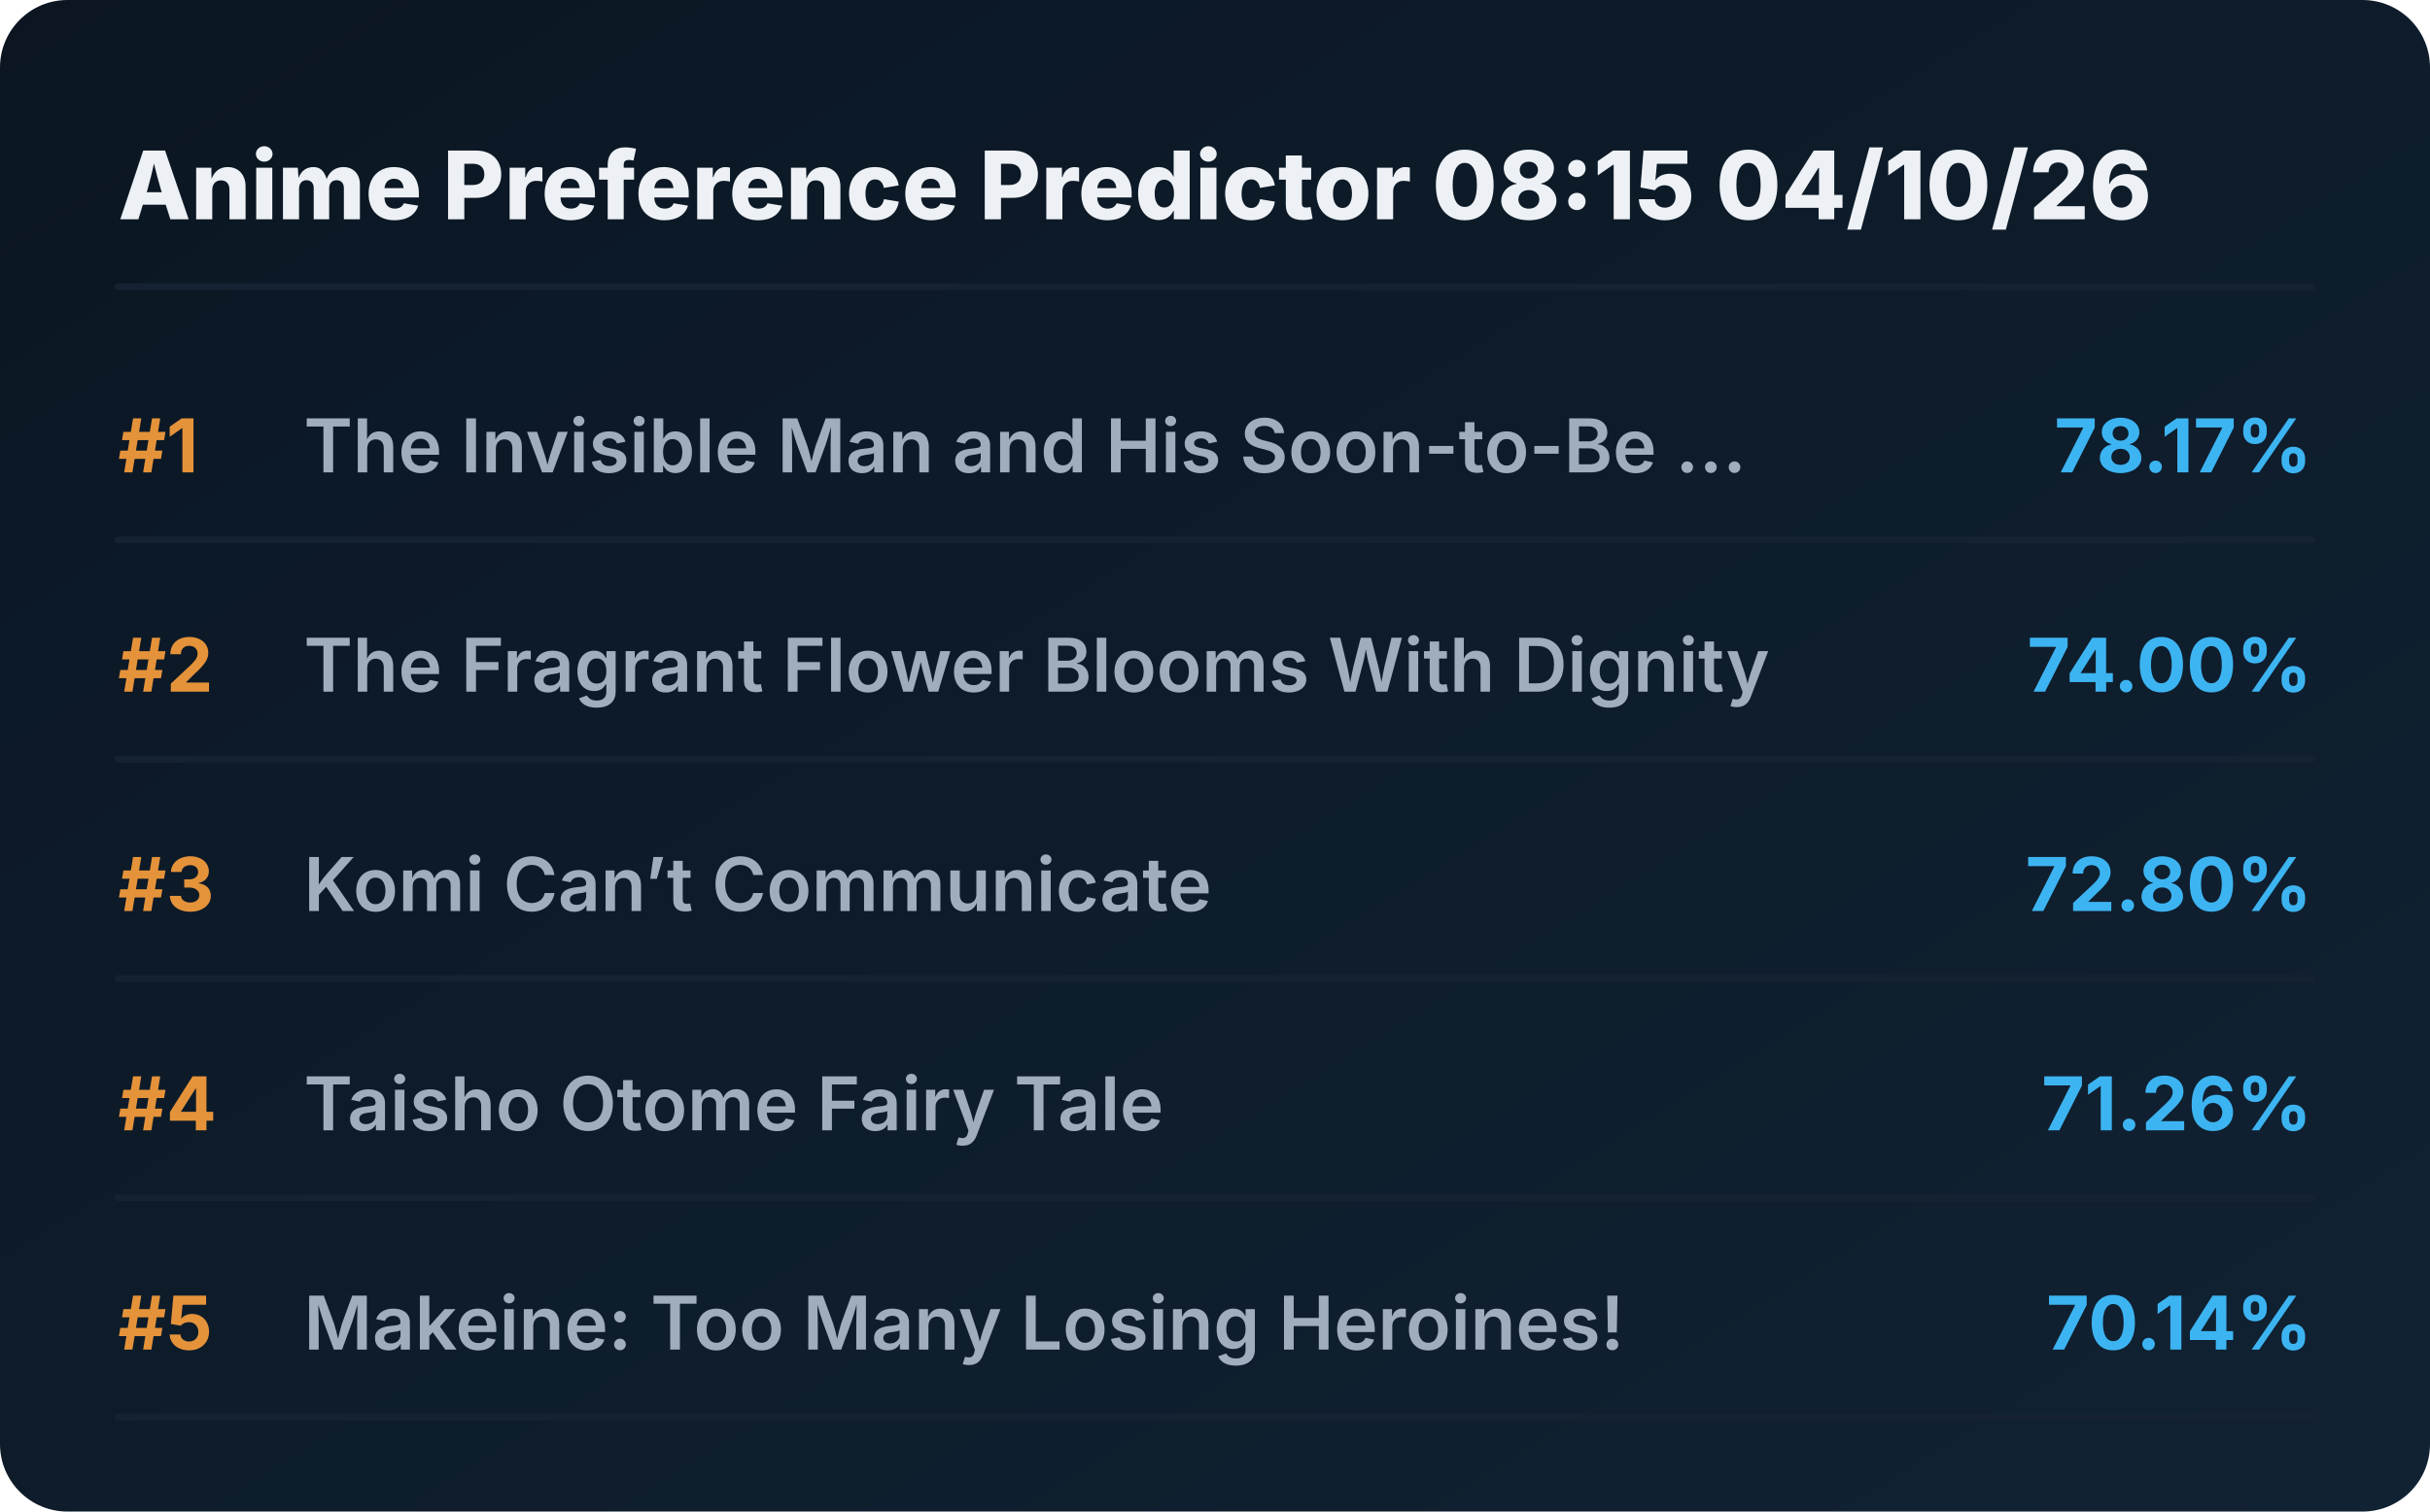
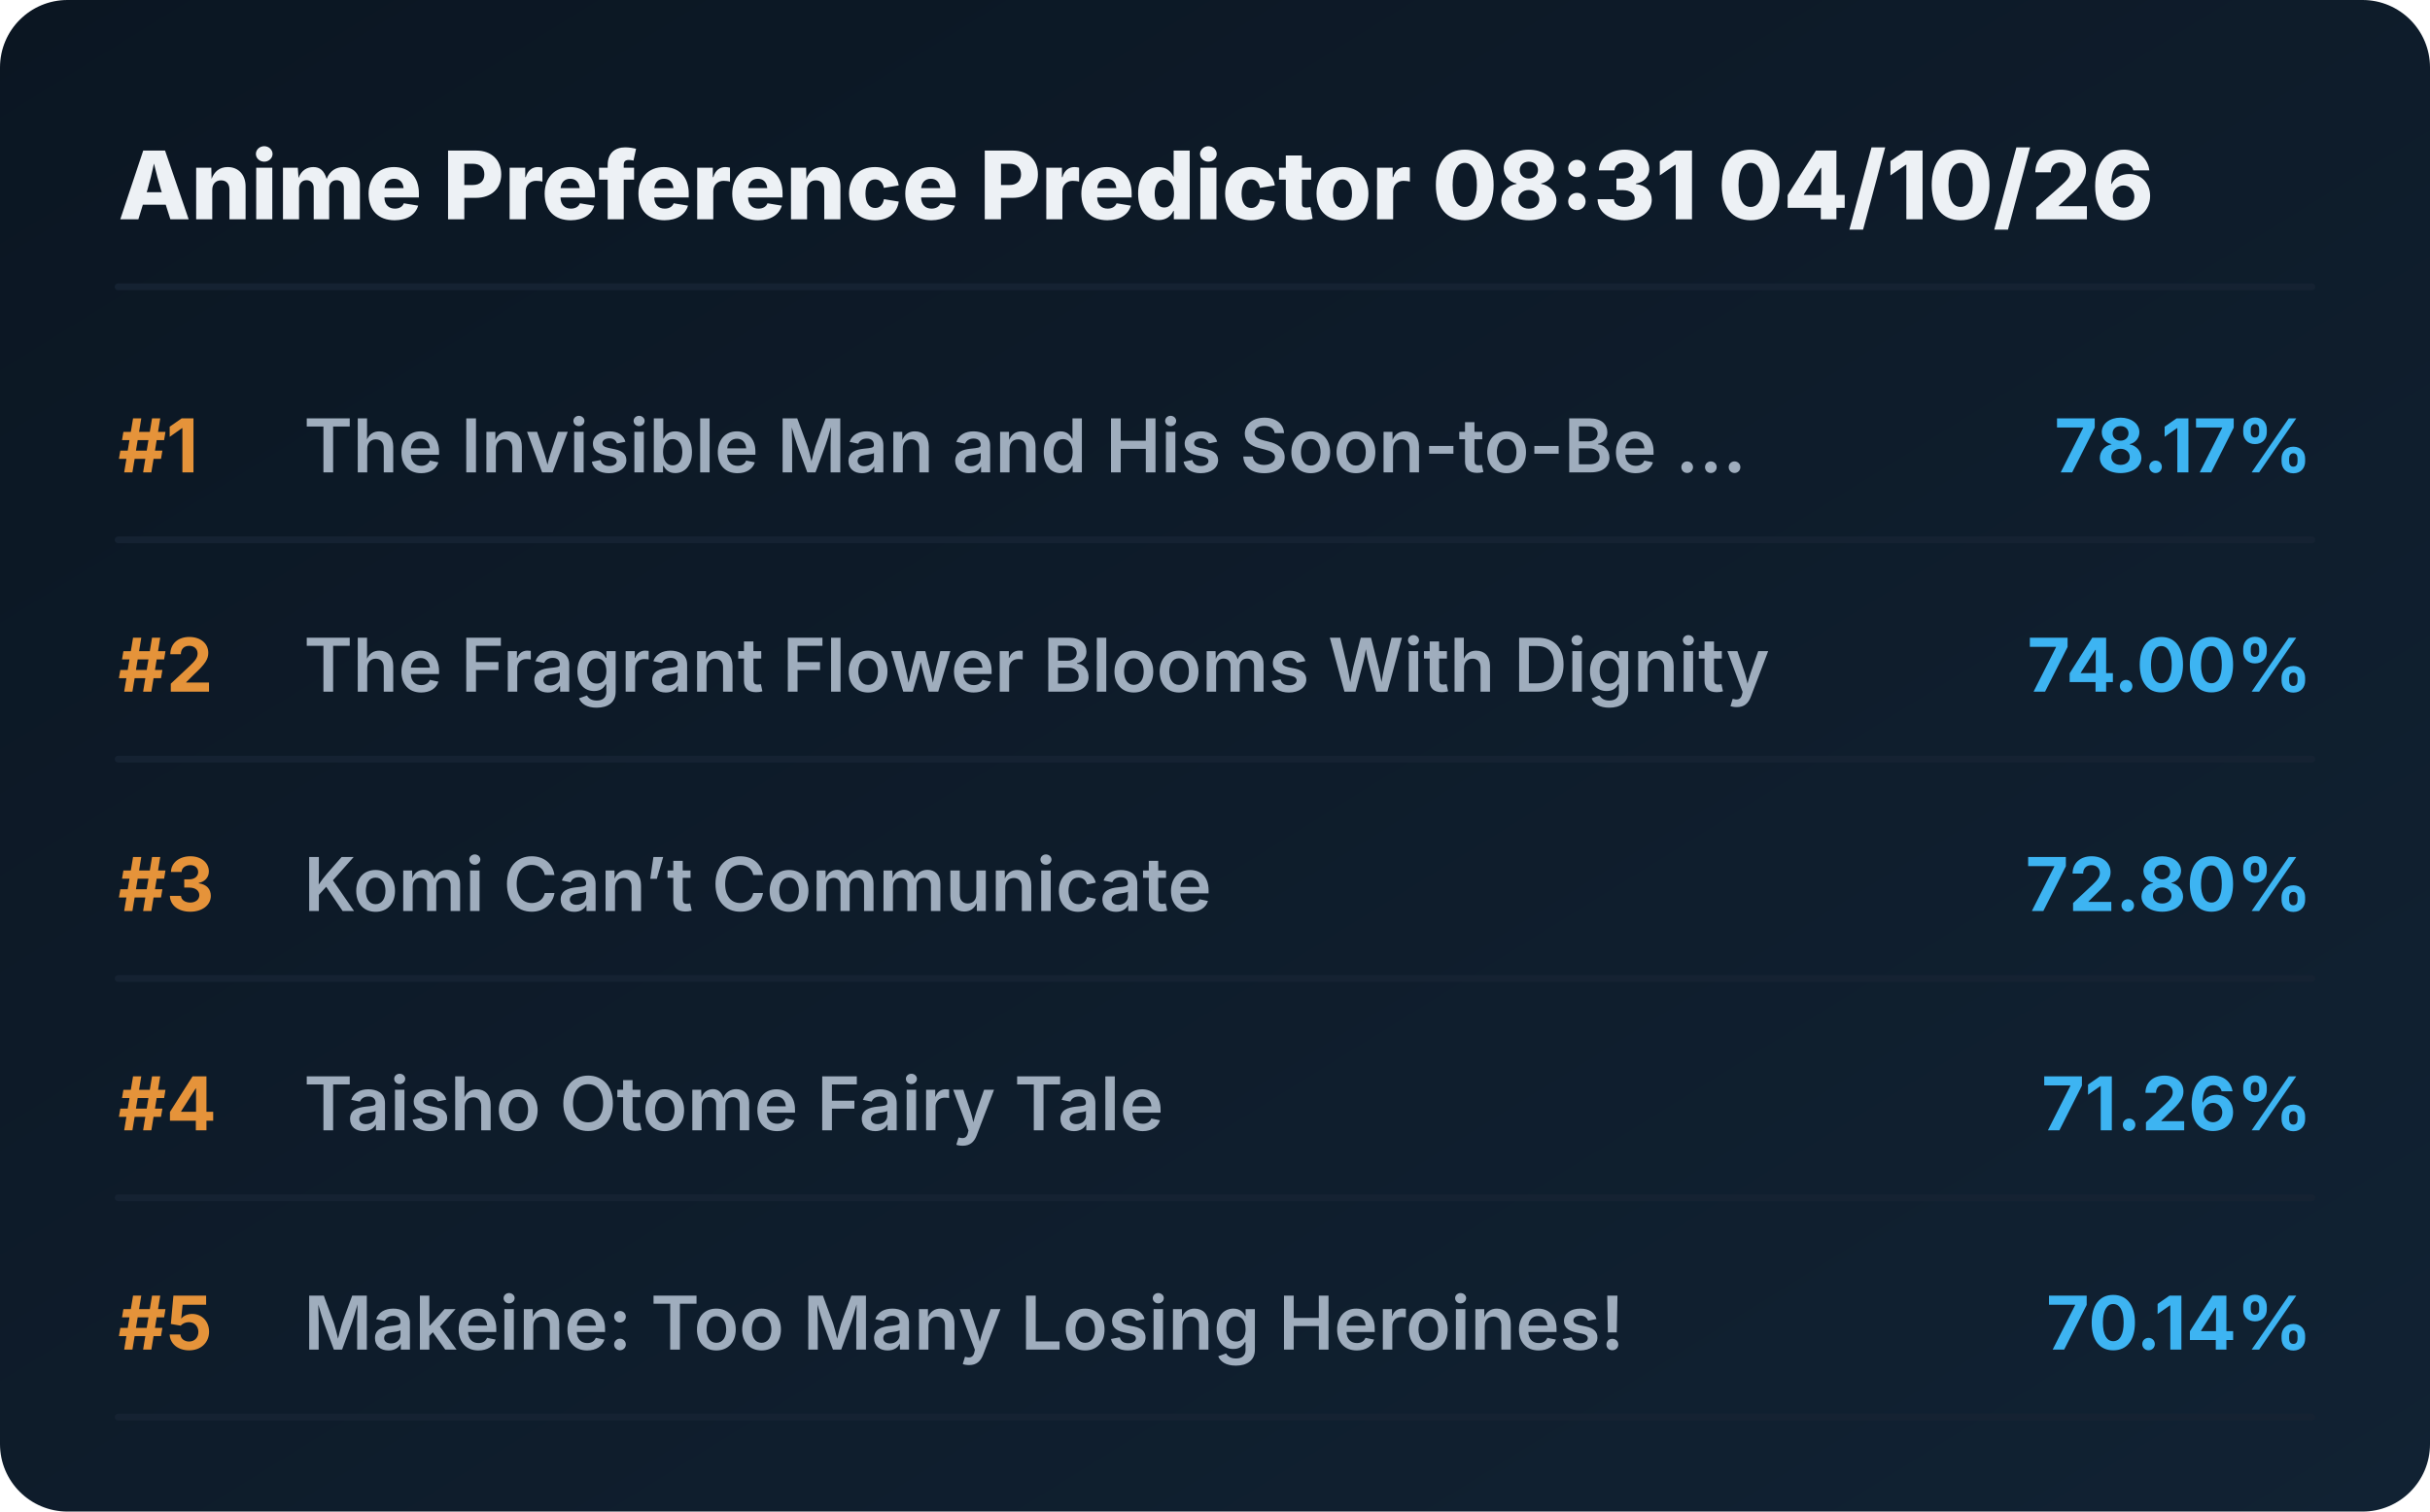
<svg xmlns="http://www.w3.org/2000/svg" viewBox="0 0 720 448" preserveAspectRatio="xMidYMid meet" style="width: 100%; height: auto; max-width: 720px;">
  <defs>
    <linearGradient id="boxGrad" x1="0%" y1="0%" x2="100%" y2="100%">
      <stop offset="0%" stop-color="#0b1622" />
      <stop offset="100%" stop-color="#112233" />
    </linearGradient>
    <clipPath id="titleClip">
      <rect x="90" y="0" width="510" height="100%" />
    </clipPath>
  </defs>
  <style>
    .bg { fill: url(#boxGrad); rx: 20px; }
    .header { font-family: 'Overpass', 'Inter', system-ui, sans-serif; font-weight: 800; font-size: 28px; fill: #edf1f5; }
    .rank { font-family: 'Overpass', 'Inter', system-ui, sans-serif; font-weight: 700; font-size: 22px; fill: #e5933a; }
    .title { font-family: 'Overpass', 'Inter', system-ui, sans-serif; font-weight: 600; font-size: 22px; fill: #9fadbd; }
    .score { font-family: 'Overpass', 'Inter', system-ui, sans-serif; font-weight: 700; font-size: 22px; fill: #3db4f2; }
    .line { stroke: #152232; stroke-width: 2; stroke-linecap: round; }
  </style>
  <rect class="bg" width="720" height="448" />
-   <text x="35" y="65" class="header">Anime Preference Predictor 08:15 04/10/26</text>
+   <text x="35" y="65" class="header">Anime Preference Predictor 08:31 04/10/26</text>
  <line x1="35" y1="85" x2="685" y2="85" class="line" />
  <g transform="translate(0, 0)">
    <text x="35" y="140" class="rank">#1</text>
    <text x="90" y="140" class="title">The Invisible Man and His Soon-to-Be ...</text>
    <text x="685" y="140" class="score" text-anchor="end">78.17%</text>
    <line x1="35" y1="160" x2="685" y2="160" class="line" />
  </g>
  <g transform="translate(0, 65)">
    <text x="35" y="140" class="rank">#2</text>
    <text x="90" y="140" class="title">The Fragrant Flower Blooms With Dignity</text>
    <text x="685" y="140" class="score" text-anchor="end">74.00%</text>
    <line x1="35" y1="160" x2="685" y2="160" class="line" />
  </g>
  <g transform="translate(0, 130)">
    <text x="35" y="140" class="rank">#3</text>
    <text x="90" y="140" class="title">Komi Can’t Communicate</text>
    <text x="685" y="140" class="score" text-anchor="end">72.80%</text>
    <line x1="35" y1="160" x2="685" y2="160" class="line" />
  </g>
  <g transform="translate(0, 195)">
    <text x="35" y="140" class="rank">#4</text>
    <text x="90" y="140" class="title">Taisho Otome Fairy Tale</text>
    <text x="685" y="140" class="score" text-anchor="end">71.26%</text>
    <line x1="35" y1="160" x2="685" y2="160" class="line" />
  </g>
  <g transform="translate(0, 260)">
    <text x="35" y="140" class="rank">#5</text>
    <text x="90" y="140" class="title">Makeine: Too Many Losing Heroines!</text>
    <text x="685" y="140" class="score" text-anchor="end">70.14%</text>
    <line x1="35" y1="160" x2="685" y2="160" class="line" />
  </g>
</svg>
